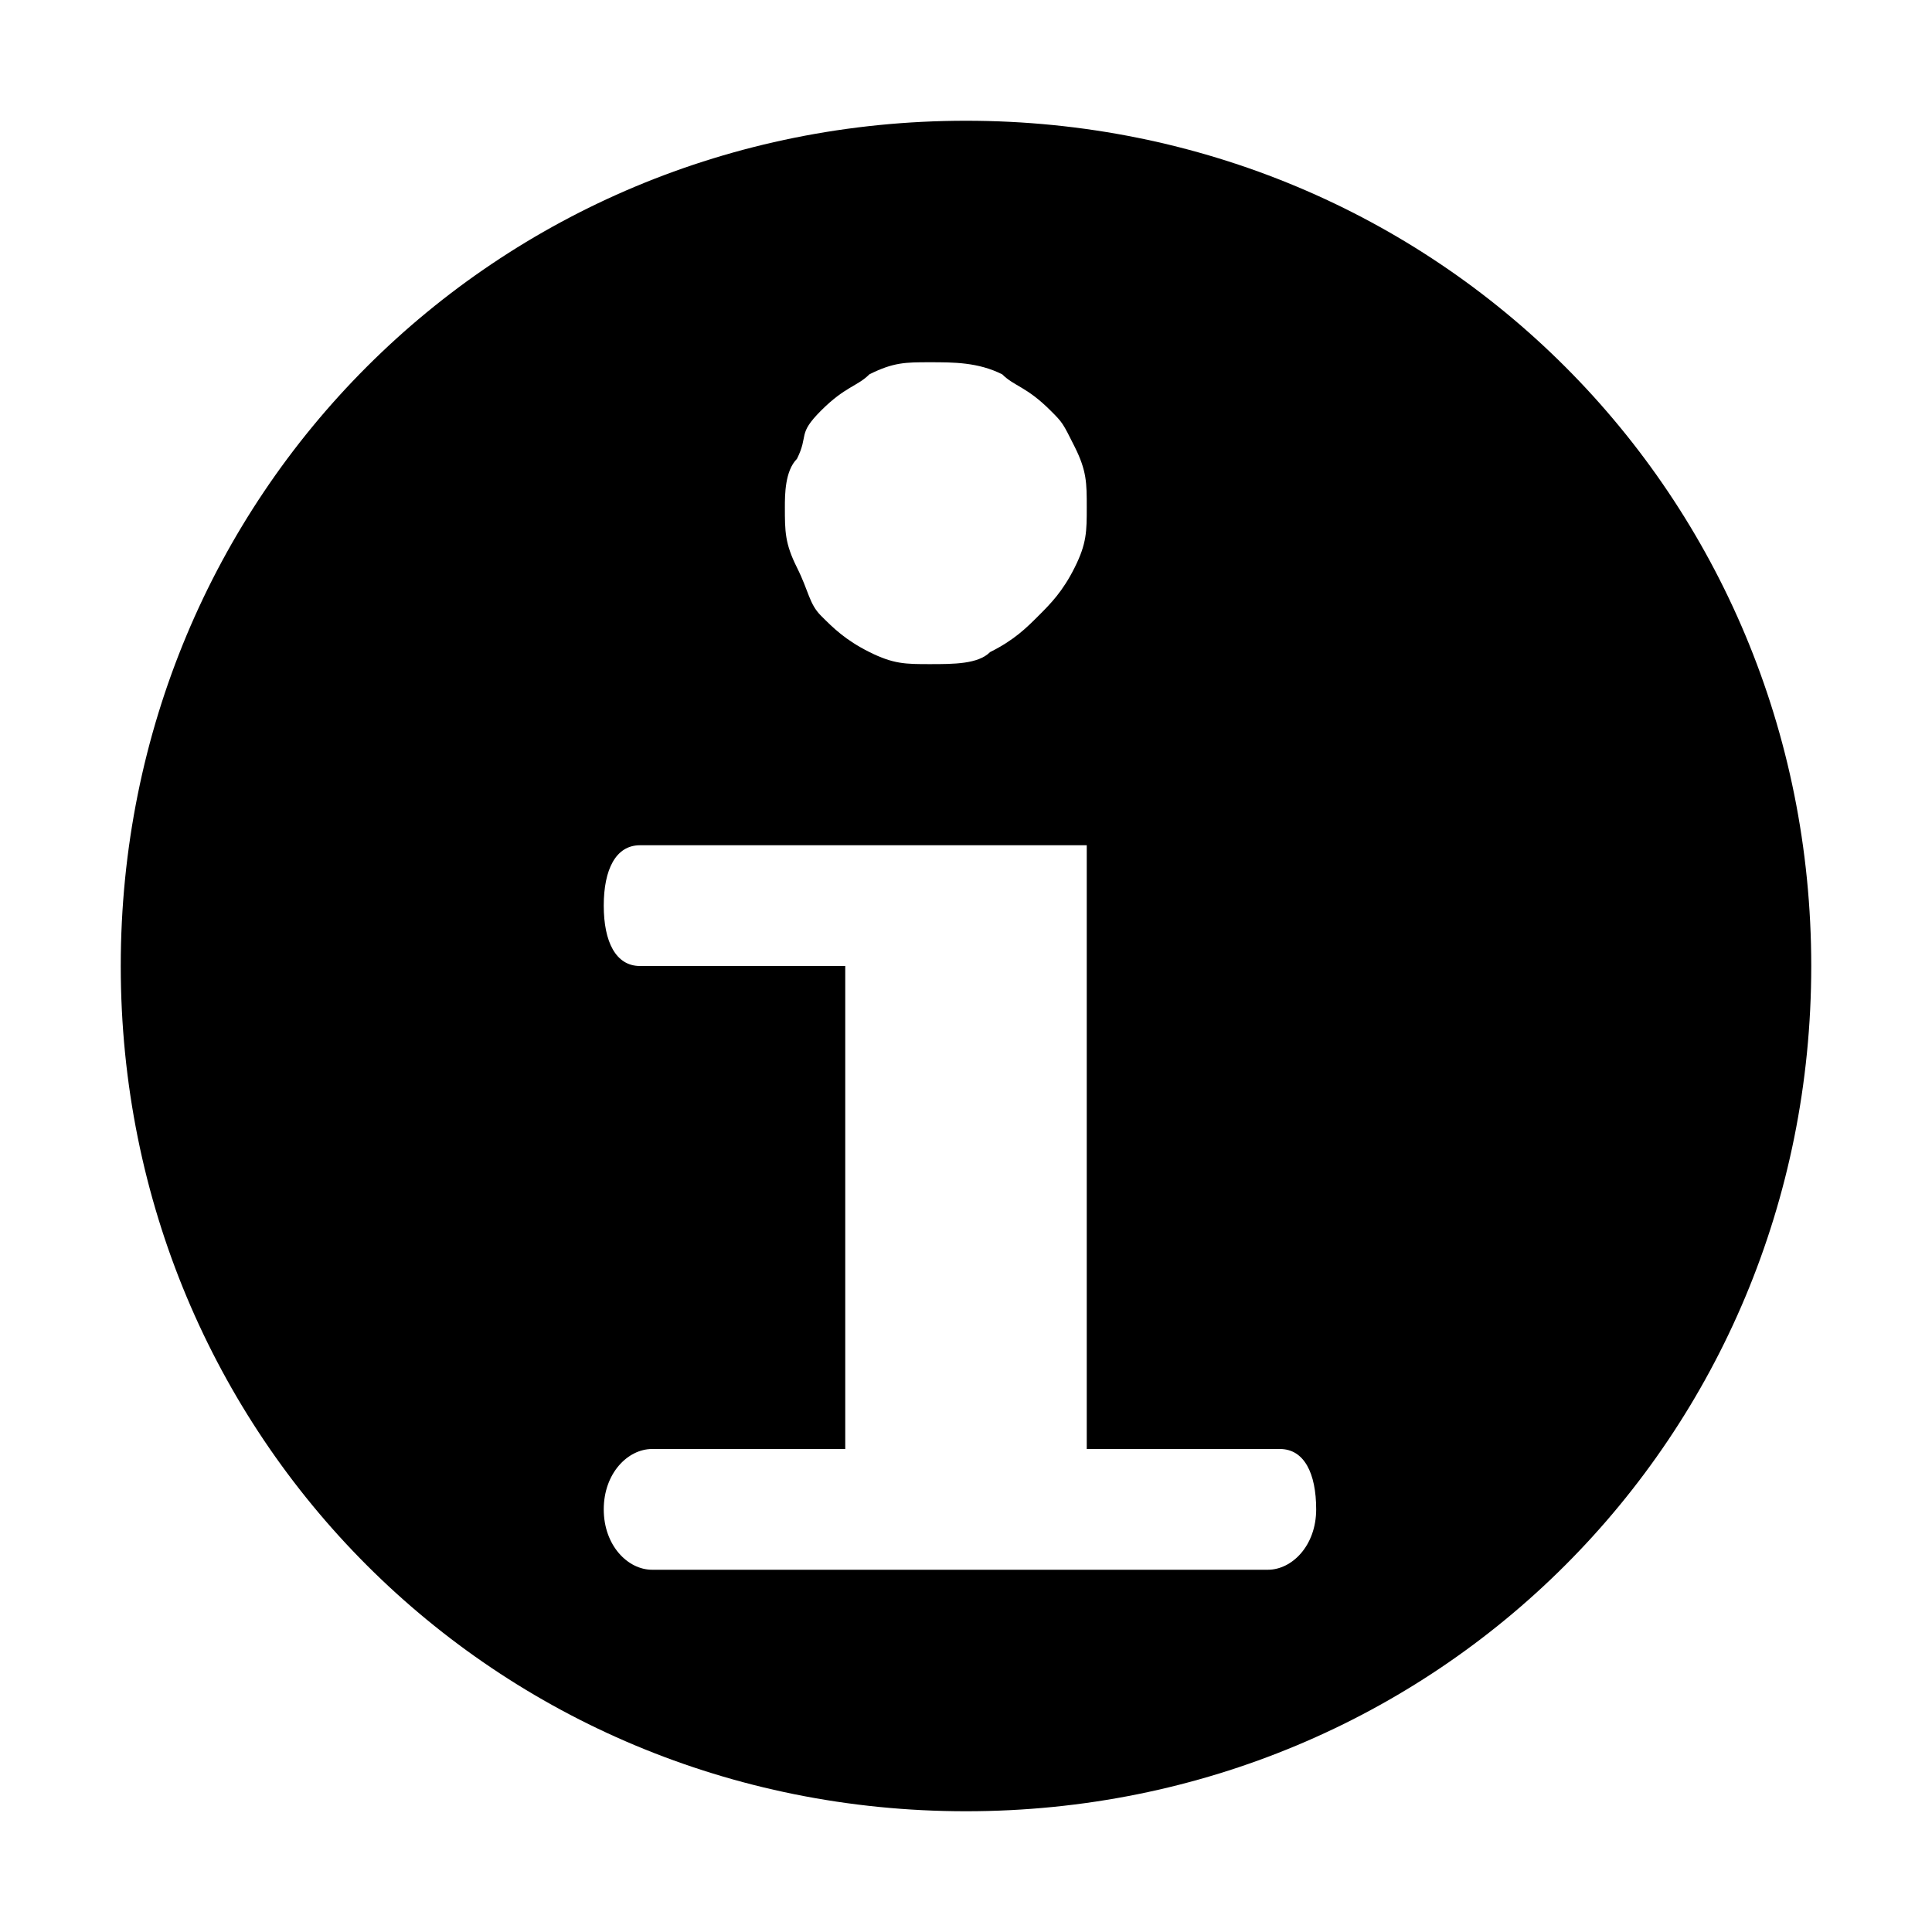
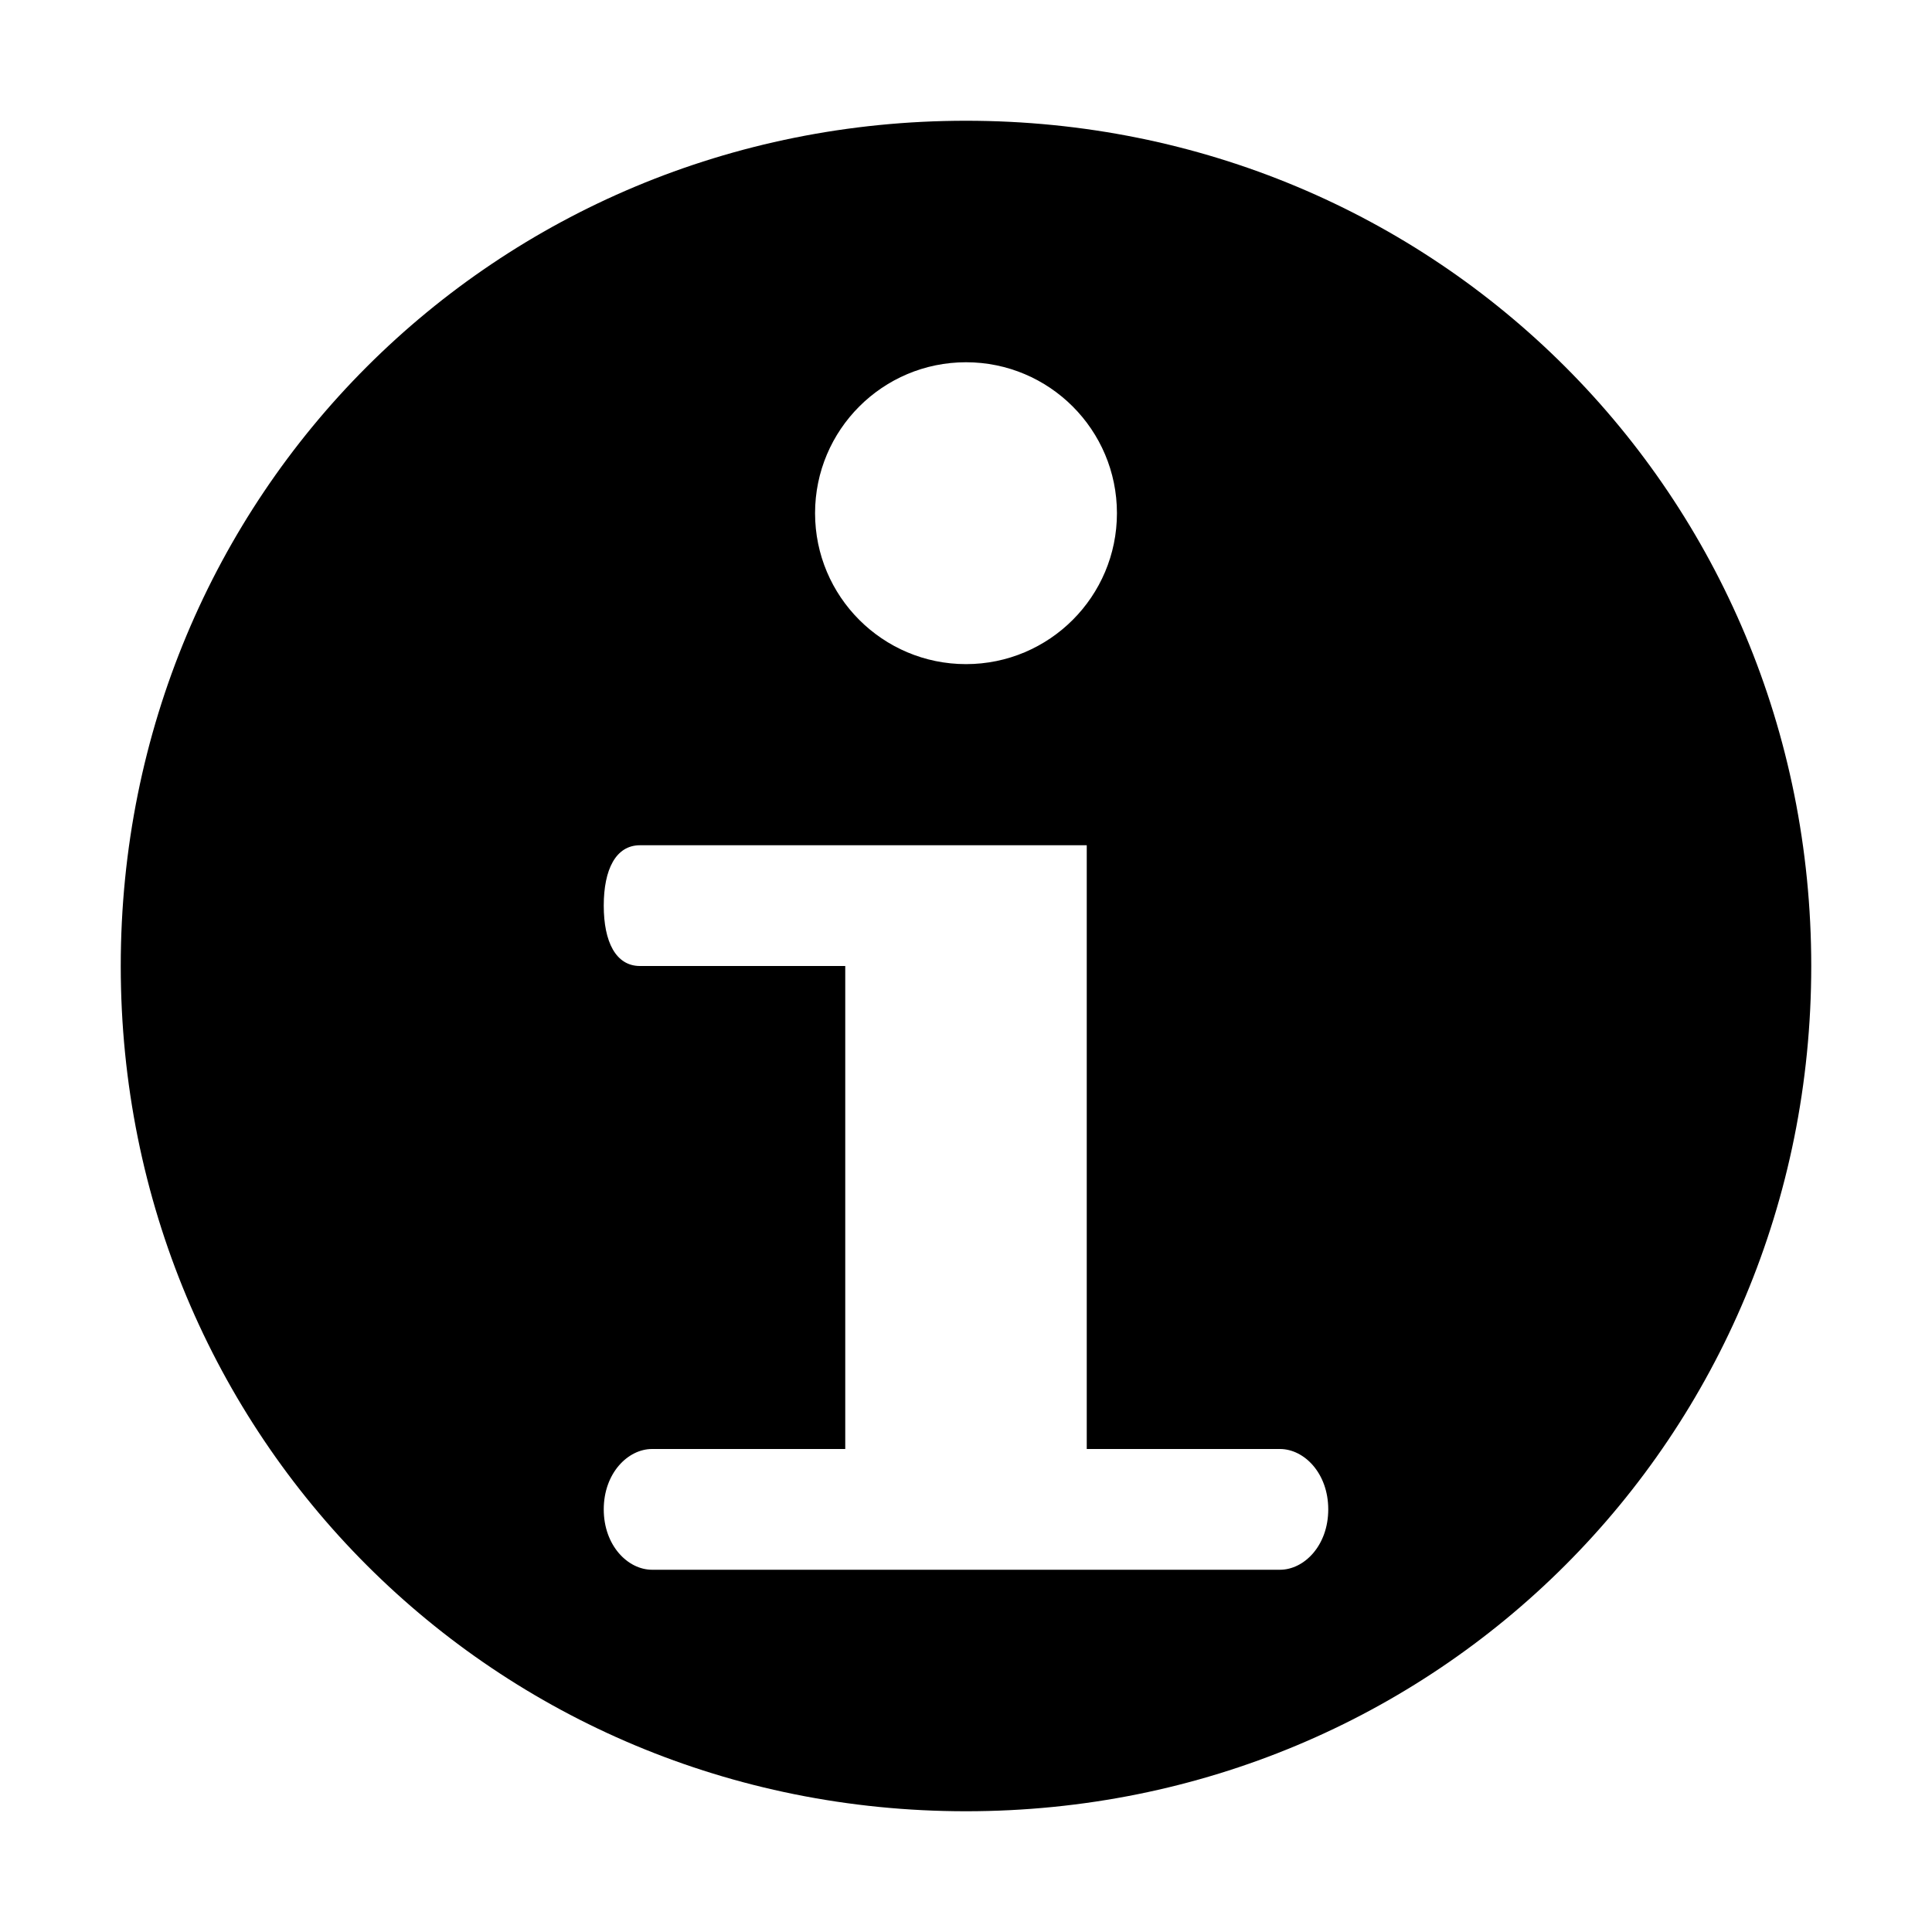
- <svg xmlns="http://www.w3.org/2000/svg" viewBox="0 0 16 16" enable-background="new 0 0 16 16">
-   <path d="m7 12h-1.6c-.2 0-.4.2-.4.5s.2.5.4.5h5.1c.2 0 .4-.2.4-.5s-.1-.5-.3-.5h-1.6v-4c0-.2 0-.5 0-1h-1.8-1.9c-.2 0-.3.2-.3.5s.1.5.3.5h1.7c0 0 0 0 0 0v4m1 3c-3.9 0-7-3.1-7-7s3.1-7 7-7 7 3.1 7 7-3.1 7-7 7m-1.5-10.8c0 .2 0 .3.1.5s.1.3.2.4.2.2.4.3c.2.1.3.1.5.1s.4 0 .5-.1c.2-.1.3-.2.4-.3s.2-.2.3-.4.1-.3.1-.5 0-.3-.1-.5-.1-.2-.2-.3c-.2-.2-.3-.2-.4-.3-.2-.1-.4-.1-.6-.1s-.3 0-.5.1c-.1.1-.2.1-.4.3s-.1.2-.2.4c-.1.1-.1.3-.1.4" />
+ <svg xmlns="http://www.w3.org/2000/svg" viewBox="0 0 16 16">
+   <g fill="none" fill-rule="evenodd">
+     <path d="m7 0c-3.9 0-7 3.1-7 7 0 3.9 3.1 7 7 7 3.9 0 7-3.1 7-7 0-3.9-3.1-7-7-7m2.6 12h-5.2c-.2 0-.4-.2-.4-.5 0-.3.2-.5.4-.5h1.6v-4h-1.7c-.2 0-.3-.2-.3-.5 0-.3.1-.5.3-.5h1.9 1.8c0 .5 0 .9 0 1v4h1.6c.2 0 .4.2.4.5 0 .3-.2.5-.4.5m-2.6-7.5c-.69 0-1.25-.56-1.25-1.25 0-.69.56-1.25 1.25-1.25.69 0 1.25.56 1.25 1.25 0 .69-.56 1.25-1.25 1.25" transform="translate(1 1)" fill="#000000" fill-rule="nonzero" />
+   </g>
</svg>
